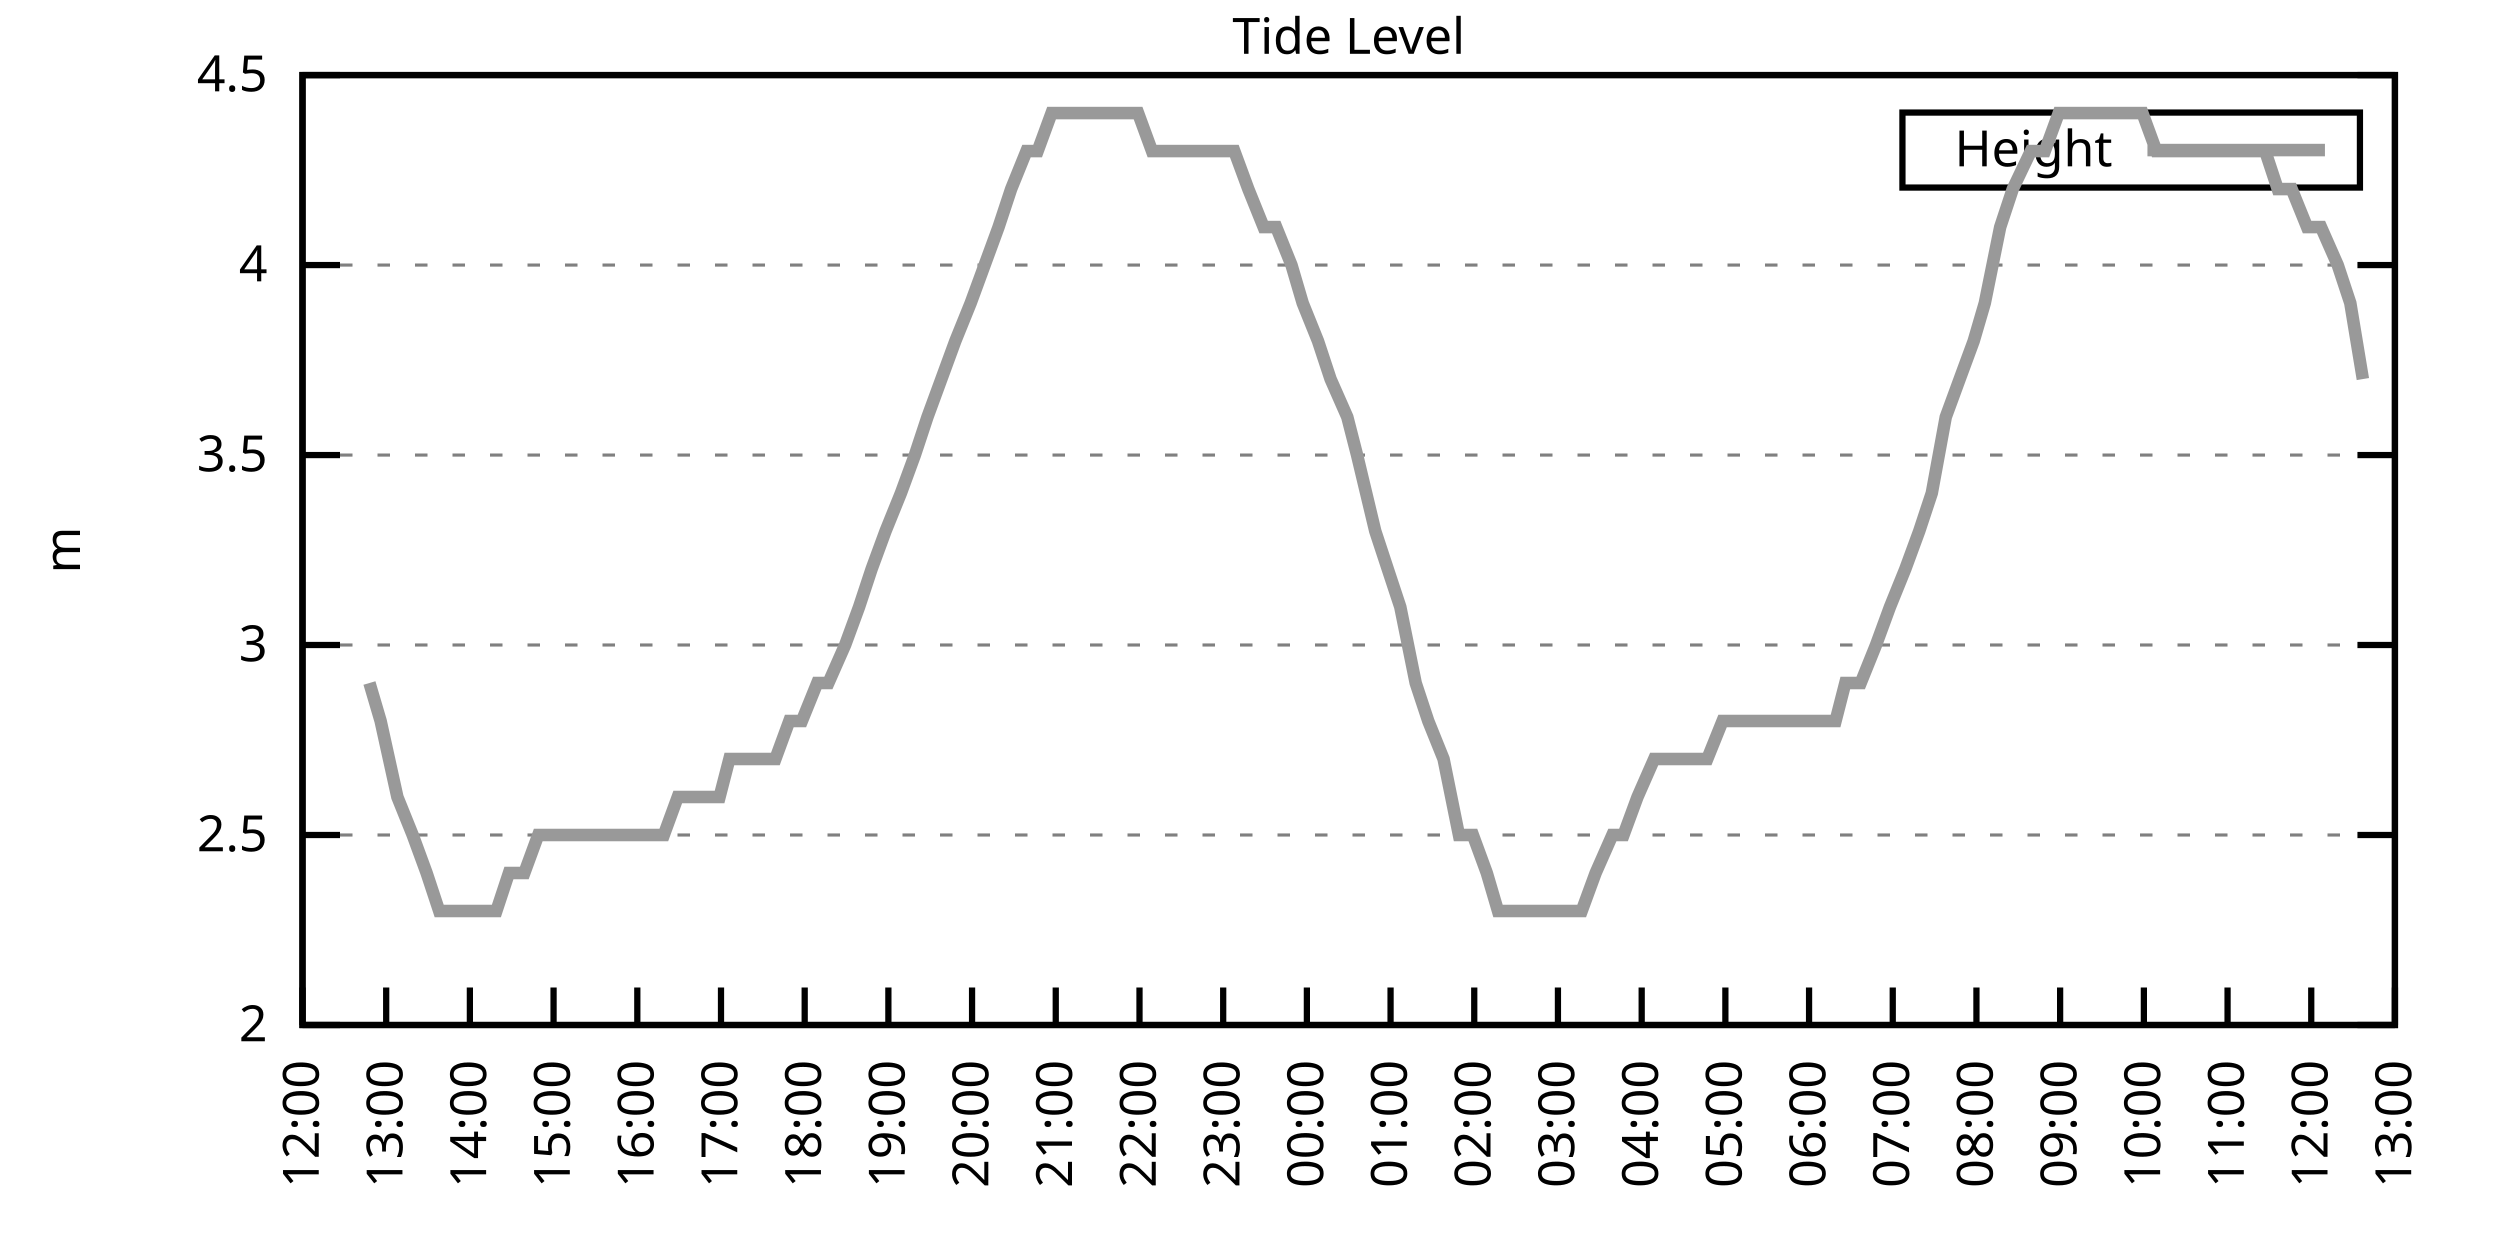
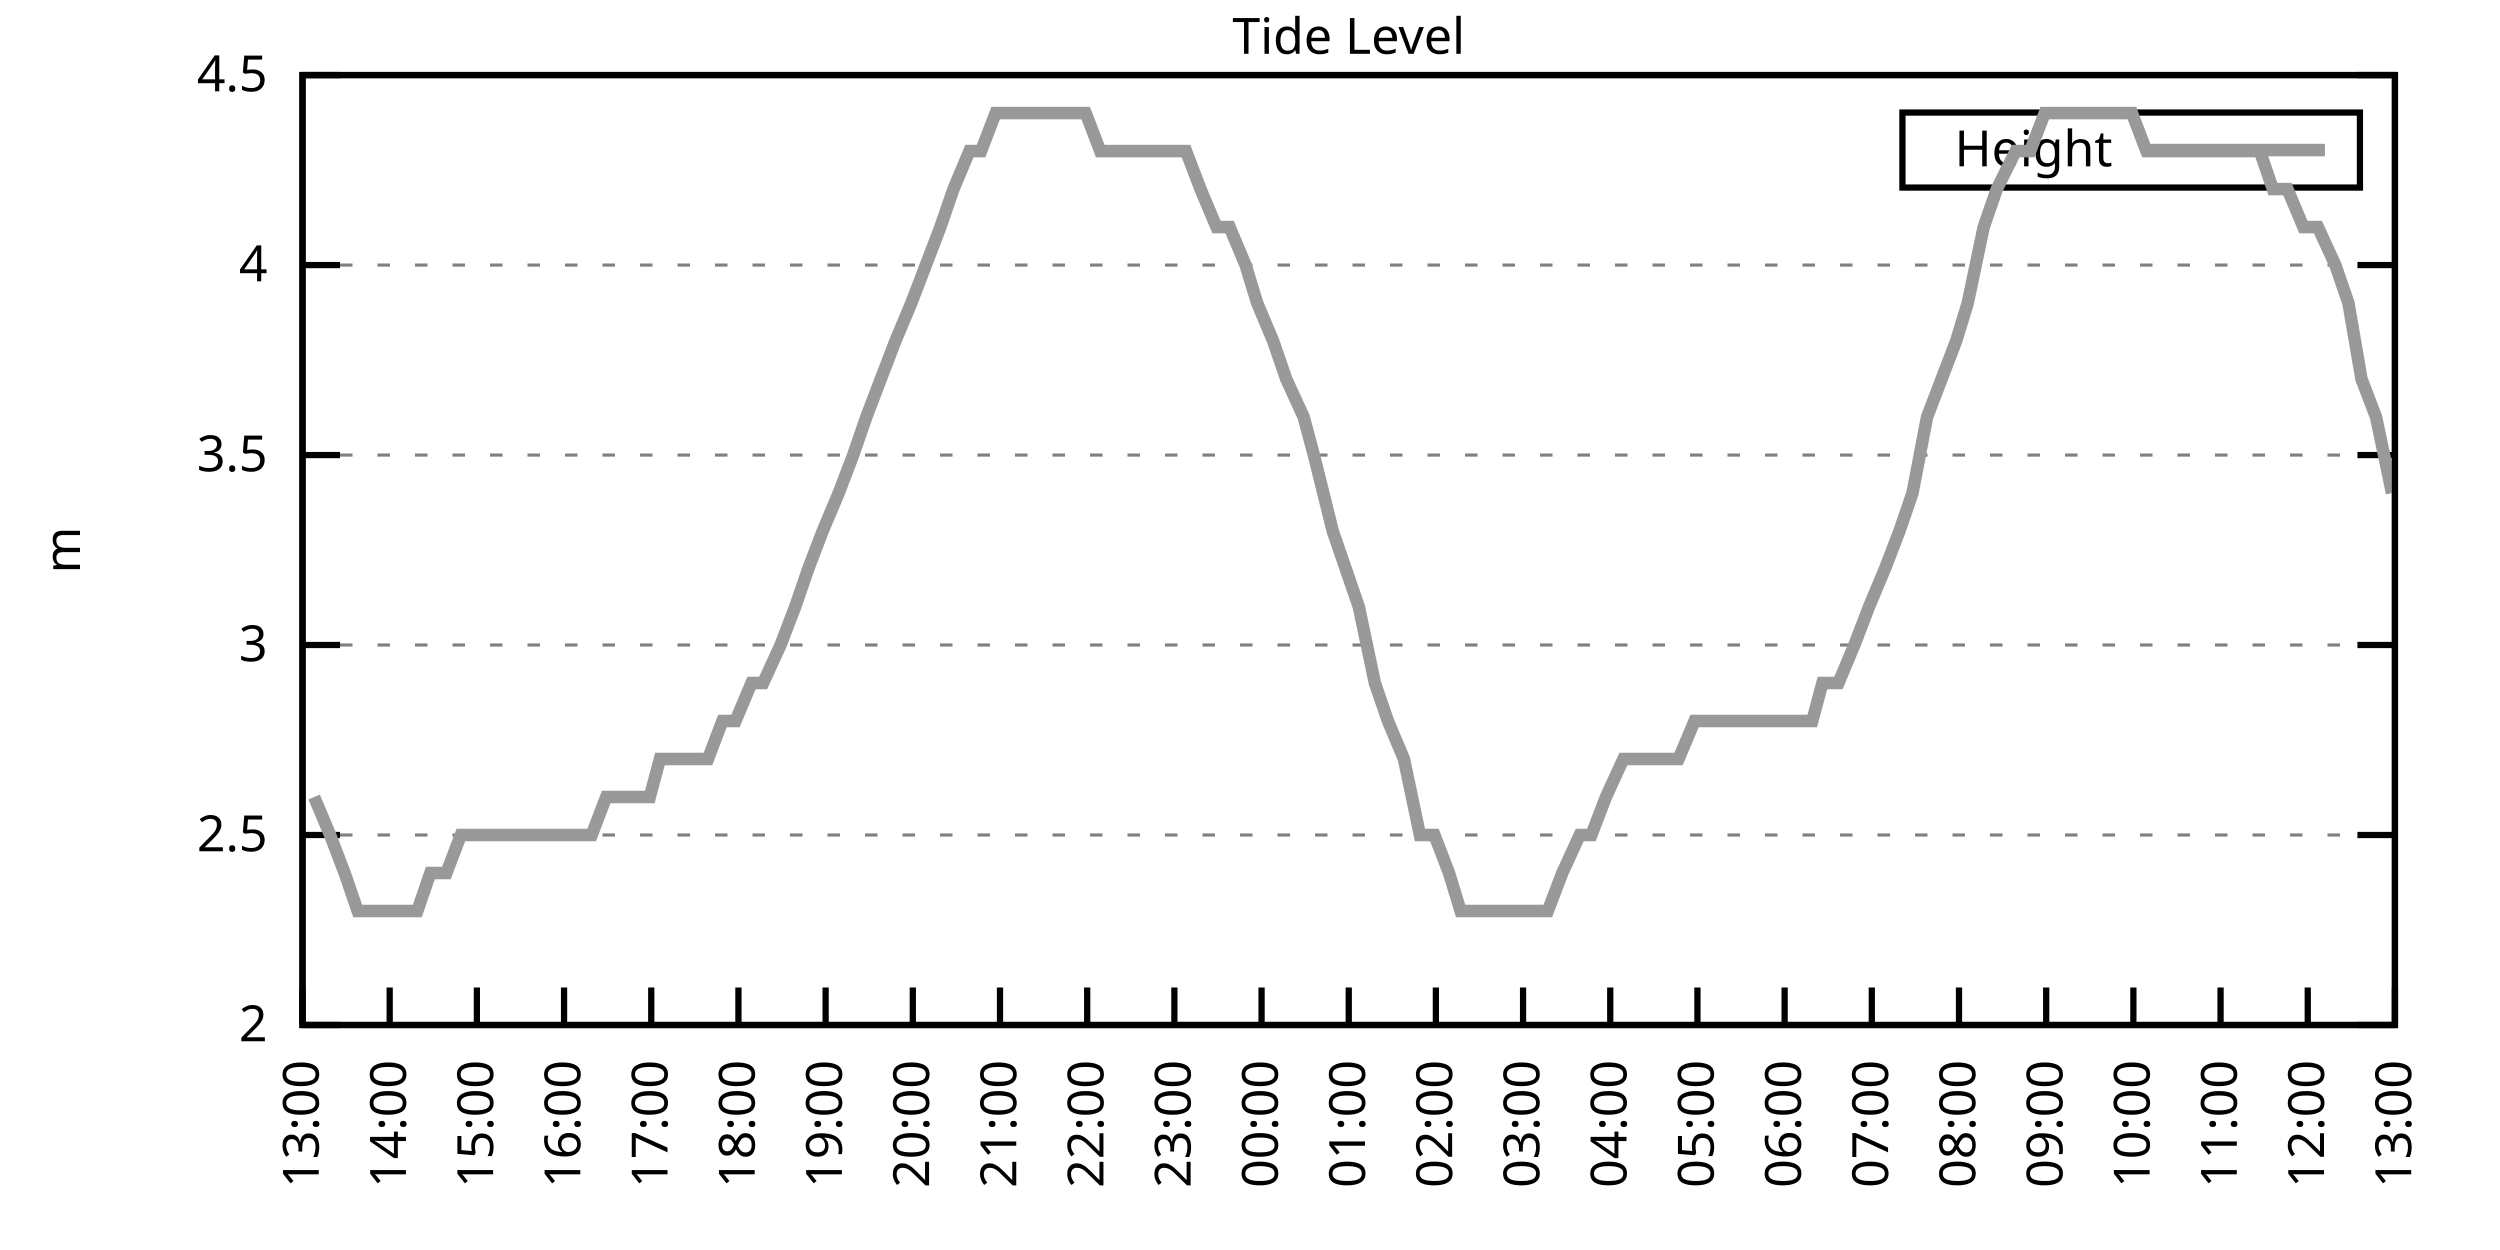
<svg xmlns="http://www.w3.org/2000/svg" xmlns:xlink="http://www.w3.org/1999/xlink" width="400" height="200" viewBox="0 0 400 200">
  <g id="gnuplot_canvas">
    <rect x="0" y="0" width="400" height="200" fill="none" />
    <defs>
      <circle id="gpDot" r="0.5" stroke-width="0.5" stroke="currentColor" />
      <path id="gpPt0" stroke-width="0.333" stroke="currentColor" d="M-1,0 h2 M0,-1 v2" />
      <path id="gpPt1" stroke-width="0.333" stroke="currentColor" d="M-1,-1 L1,1 M1,-1 L-1,1" />
      <path id="gpPt2" stroke-width="0.333" stroke="currentColor" d="M-1,0 L1,0 M0,-1 L0,1 M-1,-1 L1,1 M-1,1 L1,-1" />
      <rect id="gpPt3" stroke-width="0.333" stroke="currentColor" x="-1" y="-1" width="2" height="2" />
      <rect id="gpPt4" stroke-width="0.333" stroke="currentColor" fill="currentColor" x="-1" y="-1" width="2" height="2" />
      <circle id="gpPt5" stroke-width="0.333" stroke="currentColor" cx="0" cy="0" r="1" />
      <use xlink:href="#gpPt5" id="gpPt6" fill="currentColor" stroke="none" />
      <path id="gpPt7" stroke-width="0.333" stroke="currentColor" d="M0,-1.33 L-1.33,0.67 L1.33,0.67 z" />
      <use xlink:href="#gpPt7" id="gpPt8" fill="currentColor" stroke="none" />
      <use xlink:href="#gpPt7" id="gpPt9" stroke="currentColor" transform="rotate(180)" />
      <use xlink:href="#gpPt9" id="gpPt10" fill="currentColor" stroke="none" />
      <use xlink:href="#gpPt3" id="gpPt11" stroke="currentColor" transform="rotate(45)" />
      <use xlink:href="#gpPt11" id="gpPt12" fill="currentColor" stroke="none" />
      <path id="gpPt13" stroke-width="0.333" stroke="currentColor" d="M0,1.330 L1.265,0.411 L0.782,-1.067 L-0.782,-1.076 L-1.265,0.411 z" />
      <use xlink:href="#gpPt13" id="gpPt14" fill="currentColor" stroke="none" />
      <filter id="textbox" filterUnits="objectBoundingBox" x="0" y="0" height="1" width="1">
        <feFlood flood-color="white" flood-opacity="1" result="bgnd" />
        <feComposite in="SourceGraphic" in2="bgnd" operator="atop" />
      </filter>
      <filter id="greybox" filterUnits="objectBoundingBox" x="0" y="0" height="1" width="1">
        <feFlood flood-color="lightgrey" flood-opacity="1" result="grey" />
        <feComposite in="SourceGraphic" in2="grey" operator="atop" />
      </filter>
    </defs>
    <g fill="none" color="white" stroke="currentColor" stroke-width="1.00" stroke-linecap="butt" stroke-linejoin="miter">
</g>
    <g fill="none" color="black" stroke="currentColor" stroke-width="1.00" stroke-linecap="butt" stroke-linejoin="miter">
      <g stroke="none" shape-rendering="crispEdges">
        <polygon fill="rgb(255, 255, 255)" points="48.40,164.00 383.18,164.00 383.18,12.02 48.40,12.02 " />
      </g>
    </g>
    <g fill="none" color="black" stroke="currentColor" stroke-width="1.00" stroke-linecap="butt" stroke-linejoin="miter">
</g>
    <g fill="none" color="black" stroke="black" stroke-width="0.50" stroke-linecap="butt" stroke-linejoin="miter">
</g>
    <g fill="none" color="gray" stroke="currentColor" stroke-width="0.50" stroke-linecap="butt" stroke-linejoin="miter">
      <path stroke="gray" stroke-dasharray="2,4" class="gridline" d="M48.40,164.00 L383.19,164.00  " />
    </g>
    <g fill="none" color="gray" stroke="gray" stroke-width="1.00" stroke-linecap="butt" stroke-linejoin="miter">
</g>
    <g fill="none" color="black" stroke="currentColor" stroke-width="1.00" stroke-linecap="butt" stroke-linejoin="miter">
      <path stroke="black" d="M48.40,164.00 L54.40,164.00 M383.19,164.00 L377.19,164.00  " />
      <g transform="translate(42.80,166.60)" stroke="none" fill="black" font-family="Sans" font-size="8.00" text-anchor="end">
        <text>
          <tspan font-family="Sans"> 2</tspan>
        </text>
      </g>
    </g>
    <g fill="none" color="black" stroke="currentColor" stroke-width="1.00" stroke-linecap="butt" stroke-linejoin="miter">
</g>
    <g fill="none" color="black" stroke="black" stroke-width="0.50" stroke-linecap="butt" stroke-linejoin="miter">
</g>
    <g fill="none" color="gray" stroke="currentColor" stroke-width="0.50" stroke-linecap="butt" stroke-linejoin="miter">
      <path stroke="gray" stroke-dasharray="2,4" class="gridline" d="M48.40,133.60 L383.19,133.60  " />
    </g>
    <g fill="none" color="gray" stroke="gray" stroke-width="1.00" stroke-linecap="butt" stroke-linejoin="miter">
</g>
    <g fill="none" color="black" stroke="currentColor" stroke-width="1.00" stroke-linecap="butt" stroke-linejoin="miter">
      <path stroke="black" d="M48.40,133.60 L54.40,133.60 M383.19,133.60 L377.19,133.60  " />
      <g transform="translate(42.80,136.20)" stroke="none" fill="black" font-family="Sans" font-size="8.00" text-anchor="end">
        <text>
          <tspan font-family="Sans"> 2.5</tspan>
        </text>
      </g>
    </g>
    <g fill="none" color="black" stroke="currentColor" stroke-width="1.00" stroke-linecap="butt" stroke-linejoin="miter">
</g>
    <g fill="none" color="black" stroke="black" stroke-width="0.50" stroke-linecap="butt" stroke-linejoin="miter">
</g>
    <g fill="none" color="gray" stroke="currentColor" stroke-width="0.50" stroke-linecap="butt" stroke-linejoin="miter">
      <path stroke="gray" stroke-dasharray="2,4" class="gridline" d="M48.40,103.20 L383.19,103.20  " />
    </g>
    <g fill="none" color="gray" stroke="gray" stroke-width="1.00" stroke-linecap="butt" stroke-linejoin="miter">
</g>
    <g fill="none" color="black" stroke="currentColor" stroke-width="1.00" stroke-linecap="butt" stroke-linejoin="miter">
      <path stroke="black" d="M48.40,103.20 L54.40,103.20 M383.19,103.20 L377.19,103.20  " />
      <g transform="translate(42.80,105.80)" stroke="none" fill="black" font-family="Sans" font-size="8.00" text-anchor="end">
        <text>
          <tspan font-family="Sans"> 3</tspan>
        </text>
      </g>
    </g>
    <g fill="none" color="black" stroke="currentColor" stroke-width="1.00" stroke-linecap="butt" stroke-linejoin="miter">
</g>
    <g fill="none" color="black" stroke="black" stroke-width="0.50" stroke-linecap="butt" stroke-linejoin="miter">
</g>
    <g fill="none" color="gray" stroke="currentColor" stroke-width="0.50" stroke-linecap="butt" stroke-linejoin="miter">
      <path stroke="gray" stroke-dasharray="2,4" class="gridline" d="M48.40,72.81 L383.19,72.81  " />
    </g>
    <g fill="none" color="gray" stroke="gray" stroke-width="1.00" stroke-linecap="butt" stroke-linejoin="miter">
</g>
    <g fill="none" color="black" stroke="currentColor" stroke-width="1.00" stroke-linecap="butt" stroke-linejoin="miter">
      <path stroke="black" d="M48.40,72.81 L54.40,72.81 M383.19,72.81 L377.19,72.81  " />
      <g transform="translate(42.80,75.41)" stroke="none" fill="black" font-family="Sans" font-size="8.00" text-anchor="end">
        <text>
          <tspan font-family="Sans"> 3.5</tspan>
        </text>
      </g>
    </g>
    <g fill="none" color="black" stroke="currentColor" stroke-width="1.00" stroke-linecap="butt" stroke-linejoin="miter">
</g>
    <g fill="none" color="black" stroke="black" stroke-width="0.50" stroke-linecap="butt" stroke-linejoin="miter">
</g>
    <g fill="none" color="gray" stroke="currentColor" stroke-width="0.50" stroke-linecap="butt" stroke-linejoin="miter">
      <path stroke="gray" stroke-dasharray="2,4" class="gridline" d="M48.40,42.41 L383.19,42.41  " />
    </g>
    <g fill="none" color="gray" stroke="gray" stroke-width="1.00" stroke-linecap="butt" stroke-linejoin="miter">
</g>
    <g fill="none" color="black" stroke="currentColor" stroke-width="1.00" stroke-linecap="butt" stroke-linejoin="miter">
      <path stroke="black" d="M48.40,42.41 L54.40,42.41 M383.19,42.41 L377.19,42.41  " />
      <g transform="translate(42.80,45.01)" stroke="none" fill="black" font-family="Sans" font-size="8.00" text-anchor="end">
        <text>
          <tspan font-family="Sans"> 4</tspan>
        </text>
      </g>
    </g>
    <g fill="none" color="black" stroke="currentColor" stroke-width="1.00" stroke-linecap="butt" stroke-linejoin="miter">
</g>
    <g fill="none" color="black" stroke="black" stroke-width="0.50" stroke-linecap="butt" stroke-linejoin="miter">
</g>
    <g fill="none" color="gray" stroke="currentColor" stroke-width="0.50" stroke-linecap="butt" stroke-linejoin="miter">
      <path stroke="gray" stroke-dasharray="2,4" class="gridline" d="M48.40,12.01 L383.19,12.01  " />
    </g>
    <g fill="none" color="gray" stroke="gray" stroke-width="1.00" stroke-linecap="butt" stroke-linejoin="miter">
</g>
    <g fill="none" color="black" stroke="currentColor" stroke-width="1.00" stroke-linecap="butt" stroke-linejoin="miter">
      <path stroke="black" d="M48.40,12.01 L54.40,12.01 M383.19,12.01 L377.19,12.01  " />
      <g transform="translate(42.80,14.61)" stroke="none" fill="black" font-family="Sans" font-size="8.00" text-anchor="end">
        <text>
          <tspan font-family="Sans"> 4.5</tspan>
        </text>
      </g>
    </g>
    <g fill="none" color="black" stroke="currentColor" stroke-width="1.00" stroke-linecap="butt" stroke-linejoin="miter">
      <path stroke="black" d="M48.40,164.00 L48.40,158.00  " />
      <g transform="translate(51.00,169.60) rotate(270.00)" stroke="none" fill="black" font-family="Sans" font-size="8.00" text-anchor="end">
        <text>
-           <tspan font-family="Sans">12:00</tspan>
-         </text>
-       </g>
-     </g>
-     <g fill="none" color="black" stroke="currentColor" stroke-width="1.00" stroke-linecap="butt" stroke-linejoin="miter">
-       <path stroke="black" d="M61.79,164.00 L61.79,158.00  " />
-       <g transform="translate(64.39,169.60) rotate(270.00)" stroke="none" fill="black" font-family="Sans" font-size="8.00" text-anchor="end">
-         <text>
          <tspan font-family="Sans">13:00</tspan>
        </text>
      </g>
    </g>
    <g fill="none" color="black" stroke="currentColor" stroke-width="1.00" stroke-linecap="butt" stroke-linejoin="miter">
-       <path stroke="black" d="M75.18,164.00 L75.18,158.00  " />
-       <g transform="translate(77.78,169.60) rotate(270.00)" stroke="none" fill="black" font-family="Sans" font-size="8.00" text-anchor="end">
+       <path stroke="black" d="M62.35,164.00 L62.35,158.00  " />
+       <g transform="translate(64.95,169.60) rotate(270.00)" stroke="none" fill="black" font-family="Sans" font-size="8.00" text-anchor="end">
        <text>
          <tspan font-family="Sans">14:00</tspan>
        </text>
      </g>
    </g>
    <g fill="none" color="black" stroke="currentColor" stroke-width="1.00" stroke-linecap="butt" stroke-linejoin="miter">
-       <path stroke="black" d="M88.57,164.00 L88.57,158.00  " />
-       <g transform="translate(91.17,169.60) rotate(270.00)" stroke="none" fill="black" font-family="Sans" font-size="8.00" text-anchor="end">
+       <path stroke="black" d="M76.30,164.00 L76.30,158.00  " />
+       <g transform="translate(78.90,169.60) rotate(270.00)" stroke="none" fill="black" font-family="Sans" font-size="8.00" text-anchor="end">
        <text>
          <tspan font-family="Sans">15:00</tspan>
        </text>
      </g>
    </g>
    <g fill="none" color="black" stroke="currentColor" stroke-width="1.00" stroke-linecap="butt" stroke-linejoin="miter">
-       <path stroke="black" d="M101.97,164.00 L101.97,158.00  " />
-       <g transform="translate(104.57,169.60) rotate(270.00)" stroke="none" fill="black" font-family="Sans" font-size="8.00" text-anchor="end">
+       <path stroke="black" d="M90.25,164.00 L90.25,158.00  " />
+       <g transform="translate(92.85,169.60) rotate(270.00)" stroke="none" fill="black" font-family="Sans" font-size="8.00" text-anchor="end">
        <text>
          <tspan font-family="Sans">16:00</tspan>
        </text>
      </g>
    </g>
    <g fill="none" color="black" stroke="currentColor" stroke-width="1.00" stroke-linecap="butt" stroke-linejoin="miter">
-       <path stroke="black" d="M115.36,164.00 L115.36,158.00  " />
-       <g transform="translate(117.96,169.60) rotate(270.00)" stroke="none" fill="black" font-family="Sans" font-size="8.00" text-anchor="end">
+       <path stroke="black" d="M104.20,164.00 L104.20,158.00  " />
+       <g transform="translate(106.80,169.60) rotate(270.00)" stroke="none" fill="black" font-family="Sans" font-size="8.00" text-anchor="end">
        <text>
          <tspan font-family="Sans">17:00</tspan>
        </text>
      </g>
    </g>
    <g fill="none" color="black" stroke="currentColor" stroke-width="1.00" stroke-linecap="butt" stroke-linejoin="miter">
-       <path stroke="black" d="M128.75,164.00 L128.75,158.00  " />
-       <g transform="translate(131.35,169.60) rotate(270.00)" stroke="none" fill="black" font-family="Sans" font-size="8.00" text-anchor="end">
+       <path stroke="black" d="M118.15,164.00 L118.15,158.00  " />
+       <g transform="translate(120.75,169.60) rotate(270.00)" stroke="none" fill="black" font-family="Sans" font-size="8.00" text-anchor="end">
        <text>
          <tspan font-family="Sans">18:00</tspan>
        </text>
      </g>
    </g>
    <g fill="none" color="black" stroke="currentColor" stroke-width="1.00" stroke-linecap="butt" stroke-linejoin="miter">
-       <path stroke="black" d="M142.14,164.00 L142.14,158.00  " />
-       <g transform="translate(144.74,169.60) rotate(270.00)" stroke="none" fill="black" font-family="Sans" font-size="8.00" text-anchor="end">
+       <path stroke="black" d="M132.10,164.00 L132.10,158.00  " />
+       <g transform="translate(134.70,169.60) rotate(270.00)" stroke="none" fill="black" font-family="Sans" font-size="8.00" text-anchor="end">
        <text>
          <tspan font-family="Sans">19:00</tspan>
        </text>
      </g>
    </g>
    <g fill="none" color="black" stroke="currentColor" stroke-width="1.00" stroke-linecap="butt" stroke-linejoin="miter">
-       <path stroke="black" d="M155.53,164.00 L155.53,158.00  " />
-       <g transform="translate(158.13,169.60) rotate(270.00)" stroke="none" fill="black" font-family="Sans" font-size="8.00" text-anchor="end">
+       <path stroke="black" d="M146.05,164.00 L146.05,158.00  " />
+       <g transform="translate(148.65,169.60) rotate(270.00)" stroke="none" fill="black" font-family="Sans" font-size="8.00" text-anchor="end">
        <text>
          <tspan font-family="Sans">20:00</tspan>
        </text>
      </g>
    </g>
    <g fill="none" color="black" stroke="currentColor" stroke-width="1.00" stroke-linecap="butt" stroke-linejoin="miter">
-       <path stroke="black" d="M168.92,164.00 L168.92,158.00  " />
-       <g transform="translate(171.52,169.60) rotate(270.00)" stroke="none" fill="black" font-family="Sans" font-size="8.00" text-anchor="end">
+       <path stroke="black" d="M160.00,164.00 L160.00,158.00  " />
+       <g transform="translate(162.60,169.60) rotate(270.00)" stroke="none" fill="black" font-family="Sans" font-size="8.00" text-anchor="end">
        <text>
          <tspan font-family="Sans">21:00</tspan>
        </text>
      </g>
    </g>
    <g fill="none" color="black" stroke="currentColor" stroke-width="1.00" stroke-linecap="butt" stroke-linejoin="miter">
-       <path stroke="black" d="M182.32,164.00 L182.32,158.00  " />
-       <g transform="translate(184.92,169.60) rotate(270.00)" stroke="none" fill="black" font-family="Sans" font-size="8.00" text-anchor="end">
+       <path stroke="black" d="M173.95,164.00 L173.95,158.00  " />
+       <g transform="translate(176.55,169.60) rotate(270.00)" stroke="none" fill="black" font-family="Sans" font-size="8.00" text-anchor="end">
        <text>
          <tspan font-family="Sans">22:00</tspan>
        </text>
      </g>
    </g>
    <g fill="none" color="black" stroke="currentColor" stroke-width="1.00" stroke-linecap="butt" stroke-linejoin="miter">
-       <path stroke="black" d="M195.71,164.00 L195.71,158.00  " />
-       <g transform="translate(198.31,169.60) rotate(270.00)" stroke="none" fill="black" font-family="Sans" font-size="8.00" text-anchor="end">
+       <path stroke="black" d="M187.90,164.00 L187.90,158.00  " />
+       <g transform="translate(190.50,169.60) rotate(270.00)" stroke="none" fill="black" font-family="Sans" font-size="8.00" text-anchor="end">
        <text>
          <tspan font-family="Sans">23:00</tspan>
        </text>
      </g>
    </g>
    <g fill="none" color="black" stroke="currentColor" stroke-width="1.00" stroke-linecap="butt" stroke-linejoin="miter">
-       <path stroke="black" d="M209.10,164.00 L209.10,158.00  " />
-       <g transform="translate(211.70,169.60) rotate(270.00)" stroke="none" fill="black" font-family="Sans" font-size="8.00" text-anchor="end">
+       <path stroke="black" d="M201.85,164.00 L201.85,158.00  " />
+       <g transform="translate(204.45,169.60) rotate(270.00)" stroke="none" fill="black" font-family="Sans" font-size="8.00" text-anchor="end">
        <text>
          <tspan font-family="Sans">00:00</tspan>
        </text>
      </g>
    </g>
    <g fill="none" color="black" stroke="currentColor" stroke-width="1.00" stroke-linecap="butt" stroke-linejoin="miter">
-       <path stroke="black" d="M222.49,164.00 L222.49,158.00  " />
-       <g transform="translate(225.09,169.60) rotate(270.00)" stroke="none" fill="black" font-family="Sans" font-size="8.00" text-anchor="end">
+       <path stroke="black" d="M215.80,164.00 L215.80,158.00  " />
+       <g transform="translate(218.40,169.60) rotate(270.00)" stroke="none" fill="black" font-family="Sans" font-size="8.00" text-anchor="end">
        <text>
          <tspan font-family="Sans">01:00</tspan>
        </text>
      </g>
    </g>
    <g fill="none" color="black" stroke="currentColor" stroke-width="1.00" stroke-linecap="butt" stroke-linejoin="miter">
-       <path stroke="black" d="M235.88,164.00 L235.88,158.00  " />
-       <g transform="translate(238.48,169.60) rotate(270.00)" stroke="none" fill="black" font-family="Sans" font-size="8.00" text-anchor="end">
+       <path stroke="black" d="M229.74,164.00 L229.74,158.00  " />
+       <g transform="translate(232.34,169.60) rotate(270.00)" stroke="none" fill="black" font-family="Sans" font-size="8.00" text-anchor="end">
        <text>
          <tspan font-family="Sans">02:00</tspan>
        </text>
      </g>
    </g>
    <g fill="none" color="black" stroke="currentColor" stroke-width="1.00" stroke-linecap="butt" stroke-linejoin="miter">
-       <path stroke="black" d="M249.27,164.00 L249.27,158.00  " />
-       <g transform="translate(251.87,169.60) rotate(270.00)" stroke="none" fill="black" font-family="Sans" font-size="8.00" text-anchor="end">
+       <path stroke="black" d="M243.69,164.00 L243.69,158.00  " />
+       <g transform="translate(246.29,169.60) rotate(270.00)" stroke="none" fill="black" font-family="Sans" font-size="8.00" text-anchor="end">
        <text>
          <tspan font-family="Sans">03:00</tspan>
        </text>
      </g>
    </g>
    <g fill="none" color="black" stroke="currentColor" stroke-width="1.00" stroke-linecap="butt" stroke-linejoin="miter">
-       <path stroke="black" d="M262.67,164.00 L262.67,158.00  " />
-       <g transform="translate(265.27,169.60) rotate(270.00)" stroke="none" fill="black" font-family="Sans" font-size="8.00" text-anchor="end">
+       <path stroke="black" d="M257.64,164.00 L257.64,158.00  " />
+       <g transform="translate(260.24,169.60) rotate(270.00)" stroke="none" fill="black" font-family="Sans" font-size="8.00" text-anchor="end">
        <text>
          <tspan font-family="Sans">04:00</tspan>
        </text>
      </g>
    </g>
    <g fill="none" color="black" stroke="currentColor" stroke-width="1.00" stroke-linecap="butt" stroke-linejoin="miter">
-       <path stroke="black" d="M276.06,164.00 L276.06,158.00  " />
-       <g transform="translate(278.66,169.60) rotate(270.00)" stroke="none" fill="black" font-family="Sans" font-size="8.00" text-anchor="end">
+       <path stroke="black" d="M271.59,164.00 L271.59,158.00  " />
+       <g transform="translate(274.19,169.60) rotate(270.00)" stroke="none" fill="black" font-family="Sans" font-size="8.00" text-anchor="end">
        <text>
          <tspan font-family="Sans">05:00</tspan>
        </text>
      </g>
    </g>
    <g fill="none" color="black" stroke="currentColor" stroke-width="1.00" stroke-linecap="butt" stroke-linejoin="miter">
-       <path stroke="black" d="M289.45,164.00 L289.45,158.00  " />
-       <g transform="translate(292.05,169.60) rotate(270.00)" stroke="none" fill="black" font-family="Sans" font-size="8.00" text-anchor="end">
+       <path stroke="black" d="M285.54,164.00 L285.54,158.00  " />
+       <g transform="translate(288.14,169.60) rotate(270.00)" stroke="none" fill="black" font-family="Sans" font-size="8.00" text-anchor="end">
        <text>
          <tspan font-family="Sans">06:00</tspan>
        </text>
      </g>
    </g>
    <g fill="none" color="black" stroke="currentColor" stroke-width="1.00" stroke-linecap="butt" stroke-linejoin="miter">
-       <path stroke="black" d="M302.84,164.00 L302.84,158.00  " />
-       <g transform="translate(305.44,169.60) rotate(270.00)" stroke="none" fill="black" font-family="Sans" font-size="8.00" text-anchor="end">
+       <path stroke="black" d="M299.49,164.00 L299.49,158.00  " />
+       <g transform="translate(302.09,169.60) rotate(270.00)" stroke="none" fill="black" font-family="Sans" font-size="8.00" text-anchor="end">
        <text>
          <tspan font-family="Sans">07:00</tspan>
        </text>
      </g>
    </g>
    <g fill="none" color="black" stroke="currentColor" stroke-width="1.00" stroke-linecap="butt" stroke-linejoin="miter">
-       <path stroke="black" d="M316.23,164.00 L316.23,158.00  " />
-       <g transform="translate(318.83,169.60) rotate(270.00)" stroke="none" fill="black" font-family="Sans" font-size="8.00" text-anchor="end">
+       <path stroke="black" d="M313.44,164.00 L313.44,158.00  " />
+       <g transform="translate(316.04,169.60) rotate(270.00)" stroke="none" fill="black" font-family="Sans" font-size="8.00" text-anchor="end">
        <text>
          <tspan font-family="Sans">08:00</tspan>
        </text>
      </g>
    </g>
    <g fill="none" color="black" stroke="currentColor" stroke-width="1.00" stroke-linecap="butt" stroke-linejoin="miter">
-       <path stroke="black" d="M329.62,164.00 L329.62,158.00  " />
-       <g transform="translate(332.22,169.60) rotate(270.00)" stroke="none" fill="black" font-family="Sans" font-size="8.00" text-anchor="end">
+       <path stroke="black" d="M327.39,164.00 L327.39,158.00  " />
+       <g transform="translate(329.99,169.60) rotate(270.00)" stroke="none" fill="black" font-family="Sans" font-size="8.00" text-anchor="end">
        <text>
          <tspan font-family="Sans">09:00</tspan>
        </text>
      </g>
    </g>
    <g fill="none" color="black" stroke="currentColor" stroke-width="1.00" stroke-linecap="butt" stroke-linejoin="miter">
-       <path stroke="black" d="M343.02,164.00 L343.02,158.00  " />
-       <g transform="translate(345.62,169.60) rotate(270.00)" stroke="none" fill="black" font-family="Sans" font-size="8.00" text-anchor="end">
+       <path stroke="black" d="M341.34,164.00 L341.34,158.00  " />
+       <g transform="translate(343.94,169.60) rotate(270.00)" stroke="none" fill="black" font-family="Sans" font-size="8.00" text-anchor="end">
        <text>
          <tspan font-family="Sans">10:00</tspan>
        </text>
      </g>
    </g>
    <g fill="none" color="black" stroke="currentColor" stroke-width="1.00" stroke-linecap="butt" stroke-linejoin="miter">
-       <path stroke="black" d="M356.41,164.00 L356.41,158.00  " />
-       <g transform="translate(359.01,169.60) rotate(270.00)" stroke="none" fill="black" font-family="Sans" font-size="8.00" text-anchor="end">
+       <path stroke="black" d="M355.29,164.00 L355.29,158.00  " />
+       <g transform="translate(357.89,169.60) rotate(270.00)" stroke="none" fill="black" font-family="Sans" font-size="8.00" text-anchor="end">
        <text>
          <tspan font-family="Sans">11:00</tspan>
        </text>
      </g>
    </g>
    <g fill="none" color="black" stroke="currentColor" stroke-width="1.00" stroke-linecap="butt" stroke-linejoin="miter">
-       <path stroke="black" d="M369.80,164.00 L369.80,158.00  " />
-       <g transform="translate(372.40,169.60) rotate(270.00)" stroke="none" fill="black" font-family="Sans" font-size="8.00" text-anchor="end">
+       <path stroke="black" d="M369.24,164.00 L369.24,158.00  " />
+       <g transform="translate(371.84,169.60) rotate(270.00)" stroke="none" fill="black" font-family="Sans" font-size="8.00" text-anchor="end">
        <text>
          <tspan font-family="Sans">12:00</tspan>
        </text>
      </g>
    </g>
    <g fill="none" color="black" stroke="currentColor" stroke-width="1.00" stroke-linecap="butt" stroke-linejoin="miter">
      <path stroke="black" d="M383.19,164.00 L383.19,158.00  " />
      <g transform="translate(385.79,169.60) rotate(270.00)" stroke="none" fill="black" font-family="Sans" font-size="8.00" text-anchor="end">
        <text>
          <tspan font-family="Sans">13:00</tspan>
        </text>
      </g>
    </g>
    <g fill="none" color="black" stroke="currentColor" stroke-width="1.00" stroke-linecap="butt" stroke-linejoin="miter">
</g>
    <g fill="none" color="black" stroke="currentColor" stroke-width="1.00" stroke-linecap="butt" stroke-linejoin="miter">
      <path stroke="black" d="M48.40,12.01 L48.40,164.00 L383.19,164.00 L383.19,12.01 L48.40,12.01 Z  " />
    </g>
    <g fill="none" color="black" stroke="currentColor" stroke-width="1.00" stroke-linecap="butt" stroke-linejoin="miter">
</g>
    <g fill="none" color="black" stroke="currentColor" stroke-width="1.00" stroke-linecap="butt" stroke-linejoin="miter">
      <path stroke="black" d="M304.39,30.01 L304.39,18.01 L377.59,18.01 L377.59,30.01 L304.39,30.01 Z  " />
    </g>
    <g id="Tide_level_plot_1">
      <g fill="none" color="white" stroke="black" stroke-width="2.00" stroke-linecap="butt" stroke-linejoin="miter">
</g>
      <g fill="none" color="black" stroke="currentColor" stroke-width="2.00" stroke-linecap="butt" stroke-linejoin="miter">
        <g transform="translate(337.99,26.61)" stroke="none" fill="black" font-family="Sans" font-size="8.00" text-anchor="end">
          <text>
            <tspan font-family="Sans">Height</tspan>
          </text>
        </g>
      </g>
      <g fill="none" color="black" stroke="currentColor" stroke-width="2.00" stroke-linecap="butt" stroke-linejoin="miter">
-         <path stroke="rgb(153, 153, 153)" d="M343.59,24.01 L371.99,24.01 M59.11,109.28 L60.90,115.36 L63.58,127.52 L66.03,133.60 L68.26,139.68 L70.27,145.76   L72.50,145.76 L74.74,145.76 L77.19,145.76 L79.42,145.76 L81.43,139.68 L83.89,139.68 L86.12,133.60 L88.13,133.60   L90.36,133.60 L92.59,133.60 L95.05,133.60 L97.28,133.60 L99.51,133.60 L101.74,133.60 L103.53,133.60 L106.21,133.60   L108.44,127.52 L110.45,127.52 L112.90,127.52 L115.13,127.52 L116.70,121.44 L119.15,121.44 L121.83,121.44 L124.06,121.44   L126.29,115.36 L128.30,115.36 L130.76,109.28 L132.54,109.28 L135.22,103.20 L137.45,97.12 L139.46,91.04 L141.69,84.97   L144.15,78.89 L146.38,72.81 L148.39,66.73 L150.62,60.65 L152.85,54.57 L155.31,48.49 L157.54,42.41 L159.77,36.33   L161.78,30.25 L164.24,24.17 L166.02,24.17 L168.25,18.09 L170.93,18.09 L173.17,18.09 L175.17,18.09 L177.18,18.09   L179.41,18.09 L182.09,18.09 L184.32,24.17 L186.56,24.17 L188.34,24.17 L191.02,24.17 L193.03,24.17 L195.26,24.17   L197.49,24.17 L199.73,30.25 L202.18,36.33 L204.19,36.33 L206.64,42.41 L208.43,48.49 L210.88,54.57 L212.89,60.65   L215.57,66.73 L217.13,72.81 L220.04,84.97 L222.04,91.04 L224.05,97.12 L226.51,109.28 L228.52,115.36 L230.97,121.44   L233.43,133.60 L235.66,133.60 L237.89,139.68 L239.68,145.76 L242.13,145.76 L244.59,145.76 L246.82,145.76 L248.60,145.76   L251.06,145.76 L253.07,145.76 L255.30,139.68 L257.98,133.60 L259.76,133.60 L262.00,127.52 L264.67,121.44 L266.46,121.44   L268.92,121.44 L270.70,121.44 L273.16,121.44 L275.61,115.36 L277.40,115.36 L280.07,115.36 L282.53,115.36 L284.76,115.36   L286.77,115.36 L289.00,115.36 L291.46,115.36 L293.69,115.36 L295.25,109.28 L297.71,109.28 L300.16,103.20 L302.39,97.12   L304.85,91.04 L307.08,84.97 L309.09,78.89 L311.32,66.73 L313.55,60.65 L315.79,54.57 L317.57,48.49 L320.03,36.33   L322.04,30.25 L324.94,24.17 L327.17,24.17 L329.40,18.09 L331.63,18.09 L333.42,18.09 L336.10,18.09 L338.10,18.09   L340.34,18.09 L342.79,18.09 L345.02,24.17 L347.26,24.17 L349.49,24.17 L351.72,24.17 L353.28,24.17 L355.96,24.17   L358.42,24.17 L360.20,24.17 L362.43,24.17 L364.44,30.25 L366.67,30.25 L369.13,36.33 L371.36,36.33 L374.04,42.41   L376.05,48.49 L378.06,60.65  " />
+         <path stroke="rgb(153, 153, 153)" d="M343.59,24.01 L371.99,24.01 M50.26,127.52 L52.82,133.60 L55.14,139.68 L57.23,145.76 L59.56,145.76 L61.88,145.76   L64.44,145.76 L66.77,145.76 L68.86,139.68 L71.42,139.68 L73.74,133.60 L75.83,133.60 L78.16,133.60 L80.48,133.60   L83.04,133.60 L85.37,133.60 L87.69,133.60 L90.02,133.60 L91.88,133.60 L94.67,133.60 L96.99,127.52 L99.08,127.52   L101.64,127.52 L103.97,127.52 L105.59,121.44 L108.15,121.44 L110.94,121.44 L113.27,121.44 L115.59,115.36 L117.68,115.36   L120.24,109.28 L122.10,109.28 L124.89,103.20 L127.22,97.12 L129.31,91.04 L131.63,84.97 L134.19,78.89 L136.51,72.81   L138.61,66.73 L140.93,60.65 L143.26,54.57 L145.81,48.49 L148.14,42.41 L150.46,36.33 L152.56,30.25 L155.11,24.17   L156.97,24.17 L159.30,18.09 L162.09,18.09 L164.41,18.09 L166.51,18.09 L168.60,18.09 L170.92,18.09 L173.71,18.09   L176.04,24.17 L178.36,24.17 L180.22,24.17 L183.01,24.17 L185.11,24.17 L187.43,24.17 L189.76,24.17 L192.08,30.25   L194.64,36.33 L196.73,36.33 L199.29,42.41 L201.15,48.49 L203.71,54.57 L205.80,60.65 L208.59,66.73 L210.22,72.81   L213.24,84.97 L215.33,91.04 L217.42,97.12 L219.98,109.28 L222.07,115.36 L224.63,121.44 L227.19,133.60 L229.51,133.60   L231.84,139.68 L233.70,145.76 L236.25,145.76 L238.81,145.76 L241.14,145.76 L243.00,145.76 L245.55,145.76 L247.65,145.76   L249.97,139.68 L252.76,133.60 L254.62,133.60 L256.95,127.52 L259.74,121.44 L261.60,121.44 L264.15,121.44 L266.01,121.44   L268.57,121.44 L271.13,115.36 L272.99,115.36 L275.78,115.36 L278.34,115.36 L280.66,115.36 L282.75,115.36 L285.08,115.36   L287.64,115.36 L289.96,115.36 L291.59,109.28 L294.15,109.28 L296.70,103.20 L299.03,97.12 L301.58,91.04 L303.91,84.97   L306.00,78.89 L308.33,66.73 L310.65,60.65 L312.98,54.57 L314.84,48.49 L317.39,36.33 L319.49,30.25 L322.51,24.17   L324.83,24.17 L327.16,18.09 L329.48,18.09 L331.34,18.09 L334.13,18.09 L336.23,18.09 L338.55,18.09 L341.11,18.09   L343.43,24.17 L345.76,24.17 L348.08,24.17 L350.41,24.17 L352.04,24.17 L354.83,24.17 L357.38,24.17 L359.24,24.17   L361.57,24.17 L363.66,30.25 L365.99,30.25 L368.54,36.33 L370.87,36.33 L373.66,42.41 L375.75,48.49 L377.84,60.65   L380.17,66.73 L382.73,78.89  " />
      </g>
    </g>
    <g fill="none" color="black" stroke="currentColor" stroke-width="2.00" stroke-linecap="butt" stroke-linejoin="miter">
</g>
    <g fill="none" color="black" stroke="black" stroke-width="1.00" stroke-linecap="butt" stroke-linejoin="miter">
</g>
    <g fill="none" color="black" stroke="currentColor" stroke-width="1.00" stroke-linecap="butt" stroke-linejoin="miter">
      <path stroke="black" d="M48.40,12.01 L48.40,164.00 L383.19,164.00 L383.19,12.01 L48.40,12.01 Z  " />
      <g transform="translate(12.80,88.01) rotate(270.00)" stroke="none" fill="black" font-family="Sans" font-size="8.00" text-anchor="middle">
        <text>
          <tspan font-family="Sans">m</tspan>
        </text>
      </g>
    </g>
    <g fill="none" color="black" stroke="currentColor" stroke-width="1.00" stroke-linecap="butt" stroke-linejoin="miter">
</g>
    <g fill="none" color="black" stroke="currentColor" stroke-width="1.00" stroke-linecap="butt" stroke-linejoin="miter">
      <g transform="translate(215.79,8.61)" stroke="none" fill="black" font-family="Sans" font-size="8.00" text-anchor="middle">
        <text>
          <tspan font-family="Sans">Tide Level</tspan>
        </text>
      </g>
    </g>
    <g fill="none" color="black" stroke="currentColor" stroke-width="1.00" stroke-linecap="butt" stroke-linejoin="miter">
</g>
  </g>
</svg>
